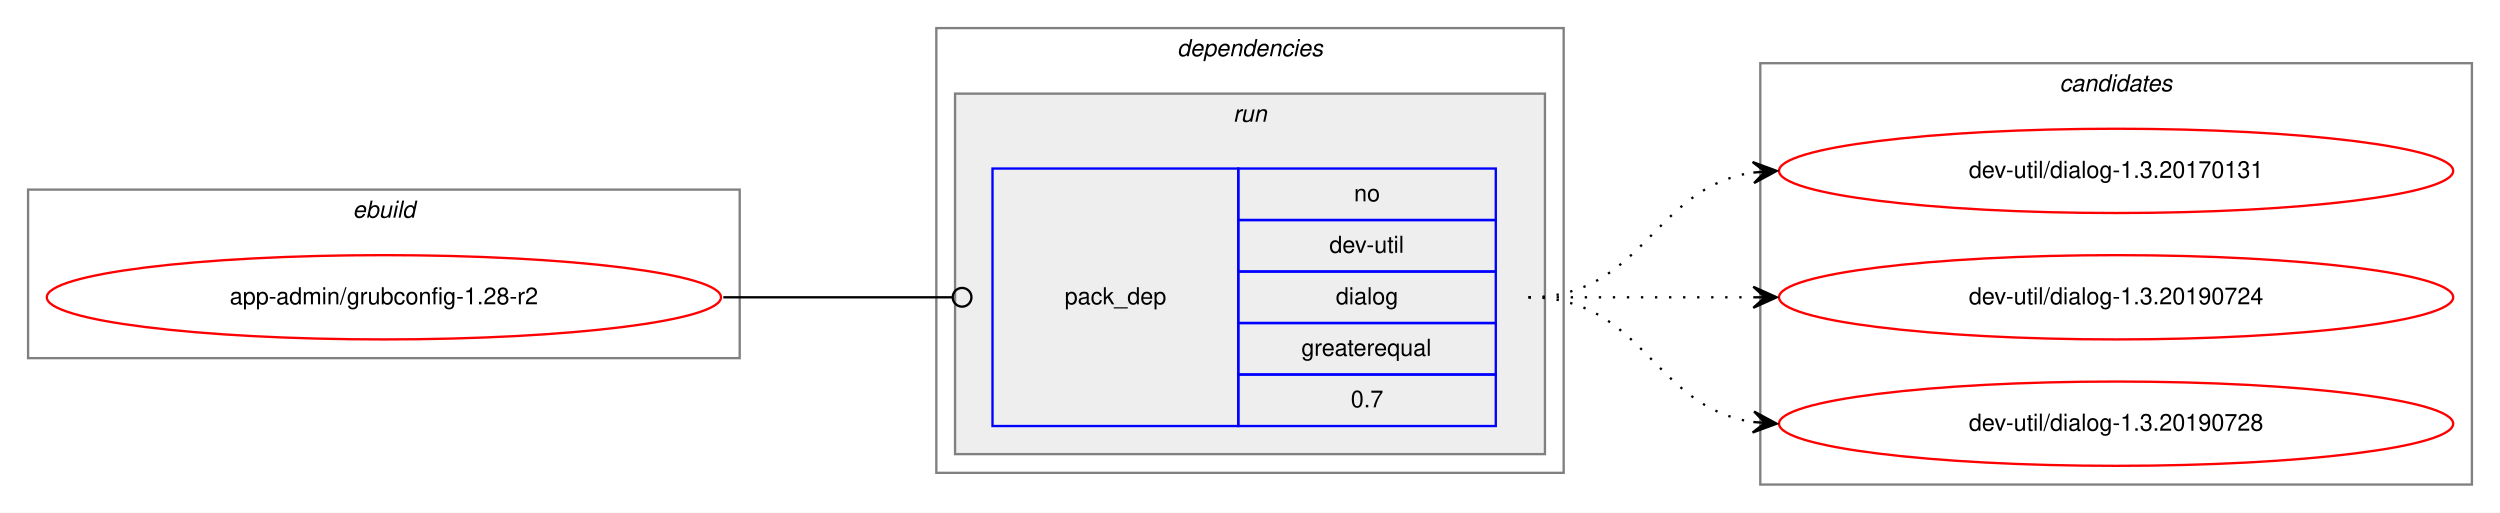
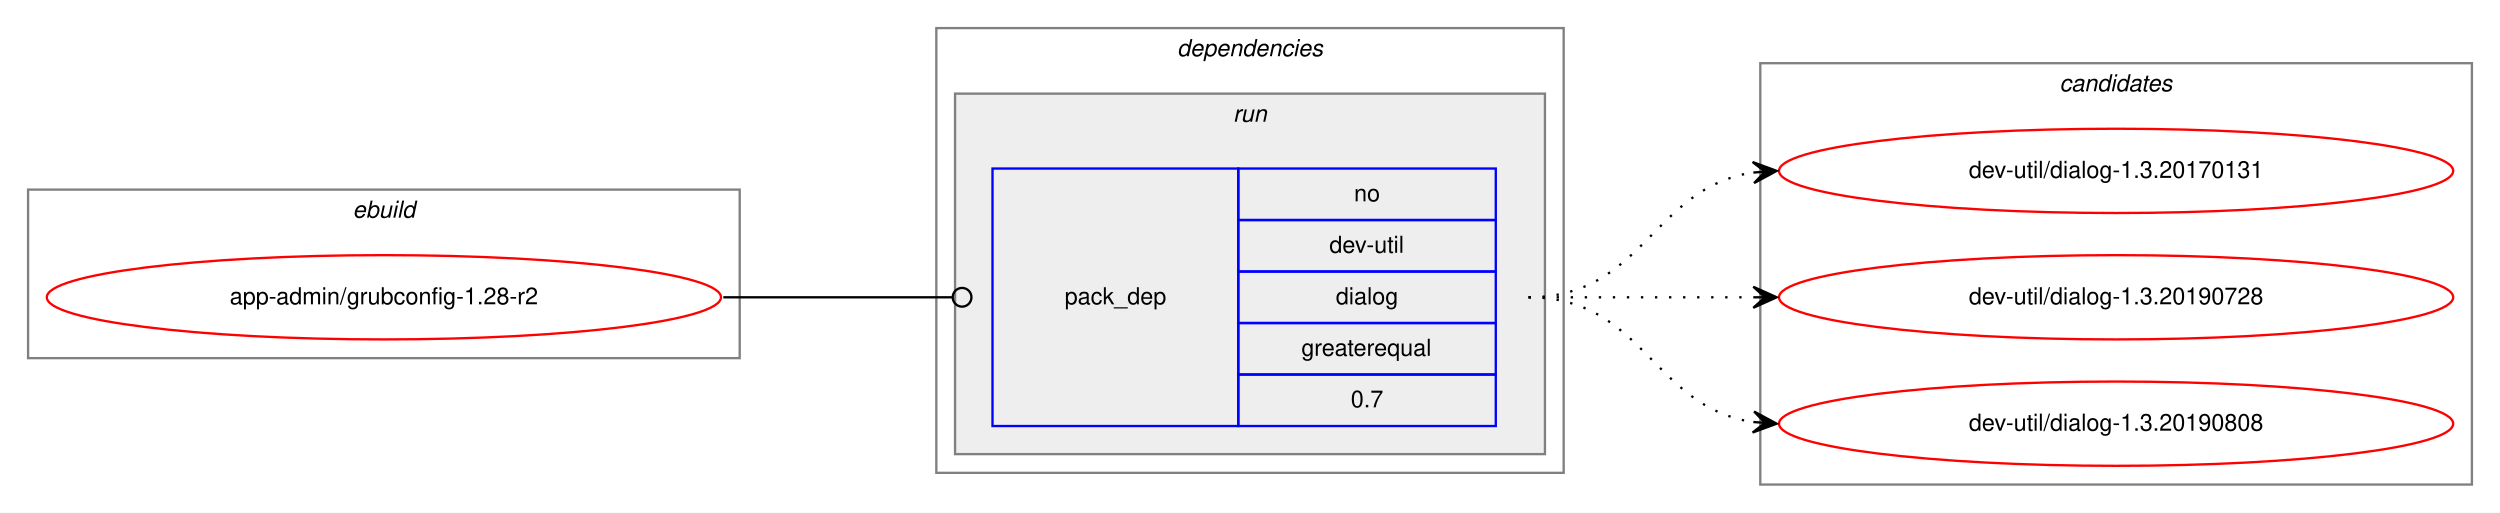
<svg xmlns="http://www.w3.org/2000/svg" xmlns:xlink="http://www.w3.org/1999/xlink" width="1068pt" height="219pt" viewBox="0.00 0.00 1068.00 219.00">
  <g id="graph0" class="graph" transform="scale(1 1) rotate(0) translate(4 215)">
    <polygon fill="white" stroke="transparent" points="-4,4 -4,-215 1064,-215 1064,4 -4,4" />
    <g id="clust1" class="cluster">
      <polygon fill="none" stroke="gray" points="8,-62 8,-134 312,-134 312,-62 8,-62" />
      <text text-anchor="start" x="146.66" y="-122" font-family="Helvetica,sans-Serif" font-style="italic" font-size="10.00">ebuild</text>
    </g>
    <g id="clust2" class="cluster">
      <polygon fill="none" stroke="gray" points="396,-13 396,-203 664,-203 664,-13 396,-13" />
      <text text-anchor="start" x="498.88" y="-191" font-family="Helvetica,sans-Serif" font-style="italic" font-size="10.00">dependencies</text>
    </g>
    <g id="clust5" class="cluster">
      <polygon fill="#eeeeee" stroke="gray" points="404,-21 404,-175 656,-175 656,-21 404,-21" />
      <text text-anchor="start" x="522.78" y="-163" font-family="Helvetica,sans-Serif" font-style="italic" font-size="10.00">run</text>
    </g>
    <g id="clust7" class="cluster">
      <polygon fill="none" stroke="gray" points="748,-8 748,-188 1052,-188 1052,-8 748,-8" />
      <text text-anchor="start" x="875.82" y="-176" font-family="Helvetica,sans-Serif" font-style="italic" font-size="10.00">candidates</text>
    </g>
    <g id="node1" class="node">
      <g id="a_node1">
        <a xlink:href="../app-admin/grubconfig-1.28-r2.svg" xlink:title="app-admin/grubconfig-1.28-r2">
          <ellipse fill="none" stroke="red" cx="160" cy="-88" rx="144" ry="18" />
          <text text-anchor="middle" x="160" y="-85" font-family="Helvetica,sans-Serif" font-size="10.00">app-admin/grubconfig-1.28-r2</text>
        </a>
      </g>
    </g>
    <g id="node2" class="node">
      <polygon fill="none" stroke="blue" points="420,-33 420,-143 525,-143 525,-33 420,-33" />
      <text text-anchor="start" x="450.82" y="-85" font-family="Helvetica,sans-Serif" font-size="10.00">pack_dep</text>
      <polygon fill="none" stroke="blue" points="525,-121 525,-143 635,-143 635,-121 525,-121" />
      <text text-anchor="start" x="574.44" y="-129" font-family="Helvetica,sans-Serif" font-size="10.00">no</text>
      <polygon fill="none" stroke="blue" points="525,-99 525,-121 635,-121 635,-99 525,-99" />
      <text text-anchor="start" x="563.89" y="-107" font-family="Helvetica,sans-Serif" font-size="10.00">dev-util</text>
      <polygon fill="none" stroke="blue" points="525,-77 525,-99 635,-99 635,-77 525,-77" />
      <text text-anchor="start" x="566.66" y="-85" font-family="Helvetica,sans-Serif" font-size="10.00">dialog</text>
      <polygon fill="none" stroke="blue" points="525,-55 525,-77 635,-77 635,-55 525,-55" />
      <text text-anchor="start" x="551.94" y="-63" font-family="Helvetica,sans-Serif" font-size="10.00">greaterequal</text>
      <polygon fill="none" stroke="blue" points="525,-33 525,-55 635,-55 635,-33 525,-33" />
      <text text-anchor="start" x="573.05" y="-41" font-family="Helvetica,sans-Serif" font-size="10.00">0.7</text>
    </g>
    <g id="edge1" class="edge">
      <path fill="none" stroke="black" d="M305,-88C349.26,-88 362.33,-88 402.82,-88" />
      <ellipse fill="none" stroke="black" cx="407" cy="-88" rx="4" ry="4" />
    </g>
    <g id="node3" class="node">
      <g id="a_node3">
        <a xlink:href="../dev-util/dialog-1.3.20170131.svg" xlink:title="dev-util/dialog-1.3.20170131">
          <ellipse fill="none" stroke="red" cx="900" cy="-142" rx="144" ry="18" />
          <text text-anchor="middle" x="900" y="-139" font-family="Helvetica,sans-Serif" font-size="10.00">dev-util/dialog-1.3.20170131</text>
        </a>
      </g>
    </g>
    <g id="edge2" class="edge">
      <path fill="none" stroke="black" stroke-dasharray="1,5" d="M649,-88C698.26,-88 701.85,-134.87 744.86,-141.28" />
      <polygon fill="black" stroke="black" points="755,-142 744.71,-145.78 750.01,-141.64 745.03,-141.29 745.03,-141.29 745.03,-141.29 750.01,-141.64 745.35,-136.8 755,-142 755,-142" />
    </g>
    <g id="node4" class="node">
      <g id="a_node4">
-         <a xlink:href="../dev-util/dialog-1.3.20190724.svg" xlink:title="dev-util/dialog-1.3.20190724">
+         <a xlink:href="../dev-util/dialog-1.3.20190728.svg" xlink:title="dev-util/dialog-1.3.20190728">
          <ellipse fill="none" stroke="red" cx="900" cy="-88" rx="144" ry="18" />
-           <text text-anchor="middle" x="900" y="-85" font-family="Helvetica,sans-Serif" font-size="10.00">dev-util/dialog-1.3.20190724</text>
+           <text text-anchor="middle" x="900" y="-85" font-family="Helvetica,sans-Serif" font-size="10.00">dev-util/dialog-1.3.20190728</text>
        </a>
      </g>
    </g>
    <g id="edge3" class="edge">
      <path fill="none" stroke="black" stroke-dasharray="1,5" d="M649,-88C692.43,-88 705.83,-88 744.57,-88" />
      <polygon fill="black" stroke="black" points="755,-88 745,-92.5 750,-88 745,-88 745,-88 745,-88 750,-88 745,-83.5 755,-88 755,-88" />
    </g>
    <g id="node5" class="node">
      <g id="a_node5">
-         <a xlink:href="../dev-util/dialog-1.3.20190728.svg" xlink:title="dev-util/dialog-1.3.20190728">
+         <a xlink:href="../dev-util/dialog-1.3.20190808.svg" xlink:title="dev-util/dialog-1.3.20190808">
          <ellipse fill="none" stroke="red" cx="900" cy="-34" rx="144" ry="18" />
-           <text text-anchor="middle" x="900" y="-31" font-family="Helvetica,sans-Serif" font-size="10.00">dev-util/dialog-1.3.20190728</text>
+           <text text-anchor="middle" x="900" y="-31" font-family="Helvetica,sans-Serif" font-size="10.00">dev-util/dialog-1.3.20190808</text>
        </a>
      </g>
    </g>
    <g id="edge4" class="edge">
      <path fill="none" stroke="black" stroke-dasharray="1,5" d="M649,-88C698.26,-88 701.85,-41.13 744.86,-34.72" />
      <polygon fill="black" stroke="black" points="755,-34 745.35,-39.2 750.01,-34.36 745.03,-34.71 745.03,-34.71 745.03,-34.71 750.01,-34.36 744.71,-30.22 755,-34 755,-34" />
    </g>
  </g>
</svg>
